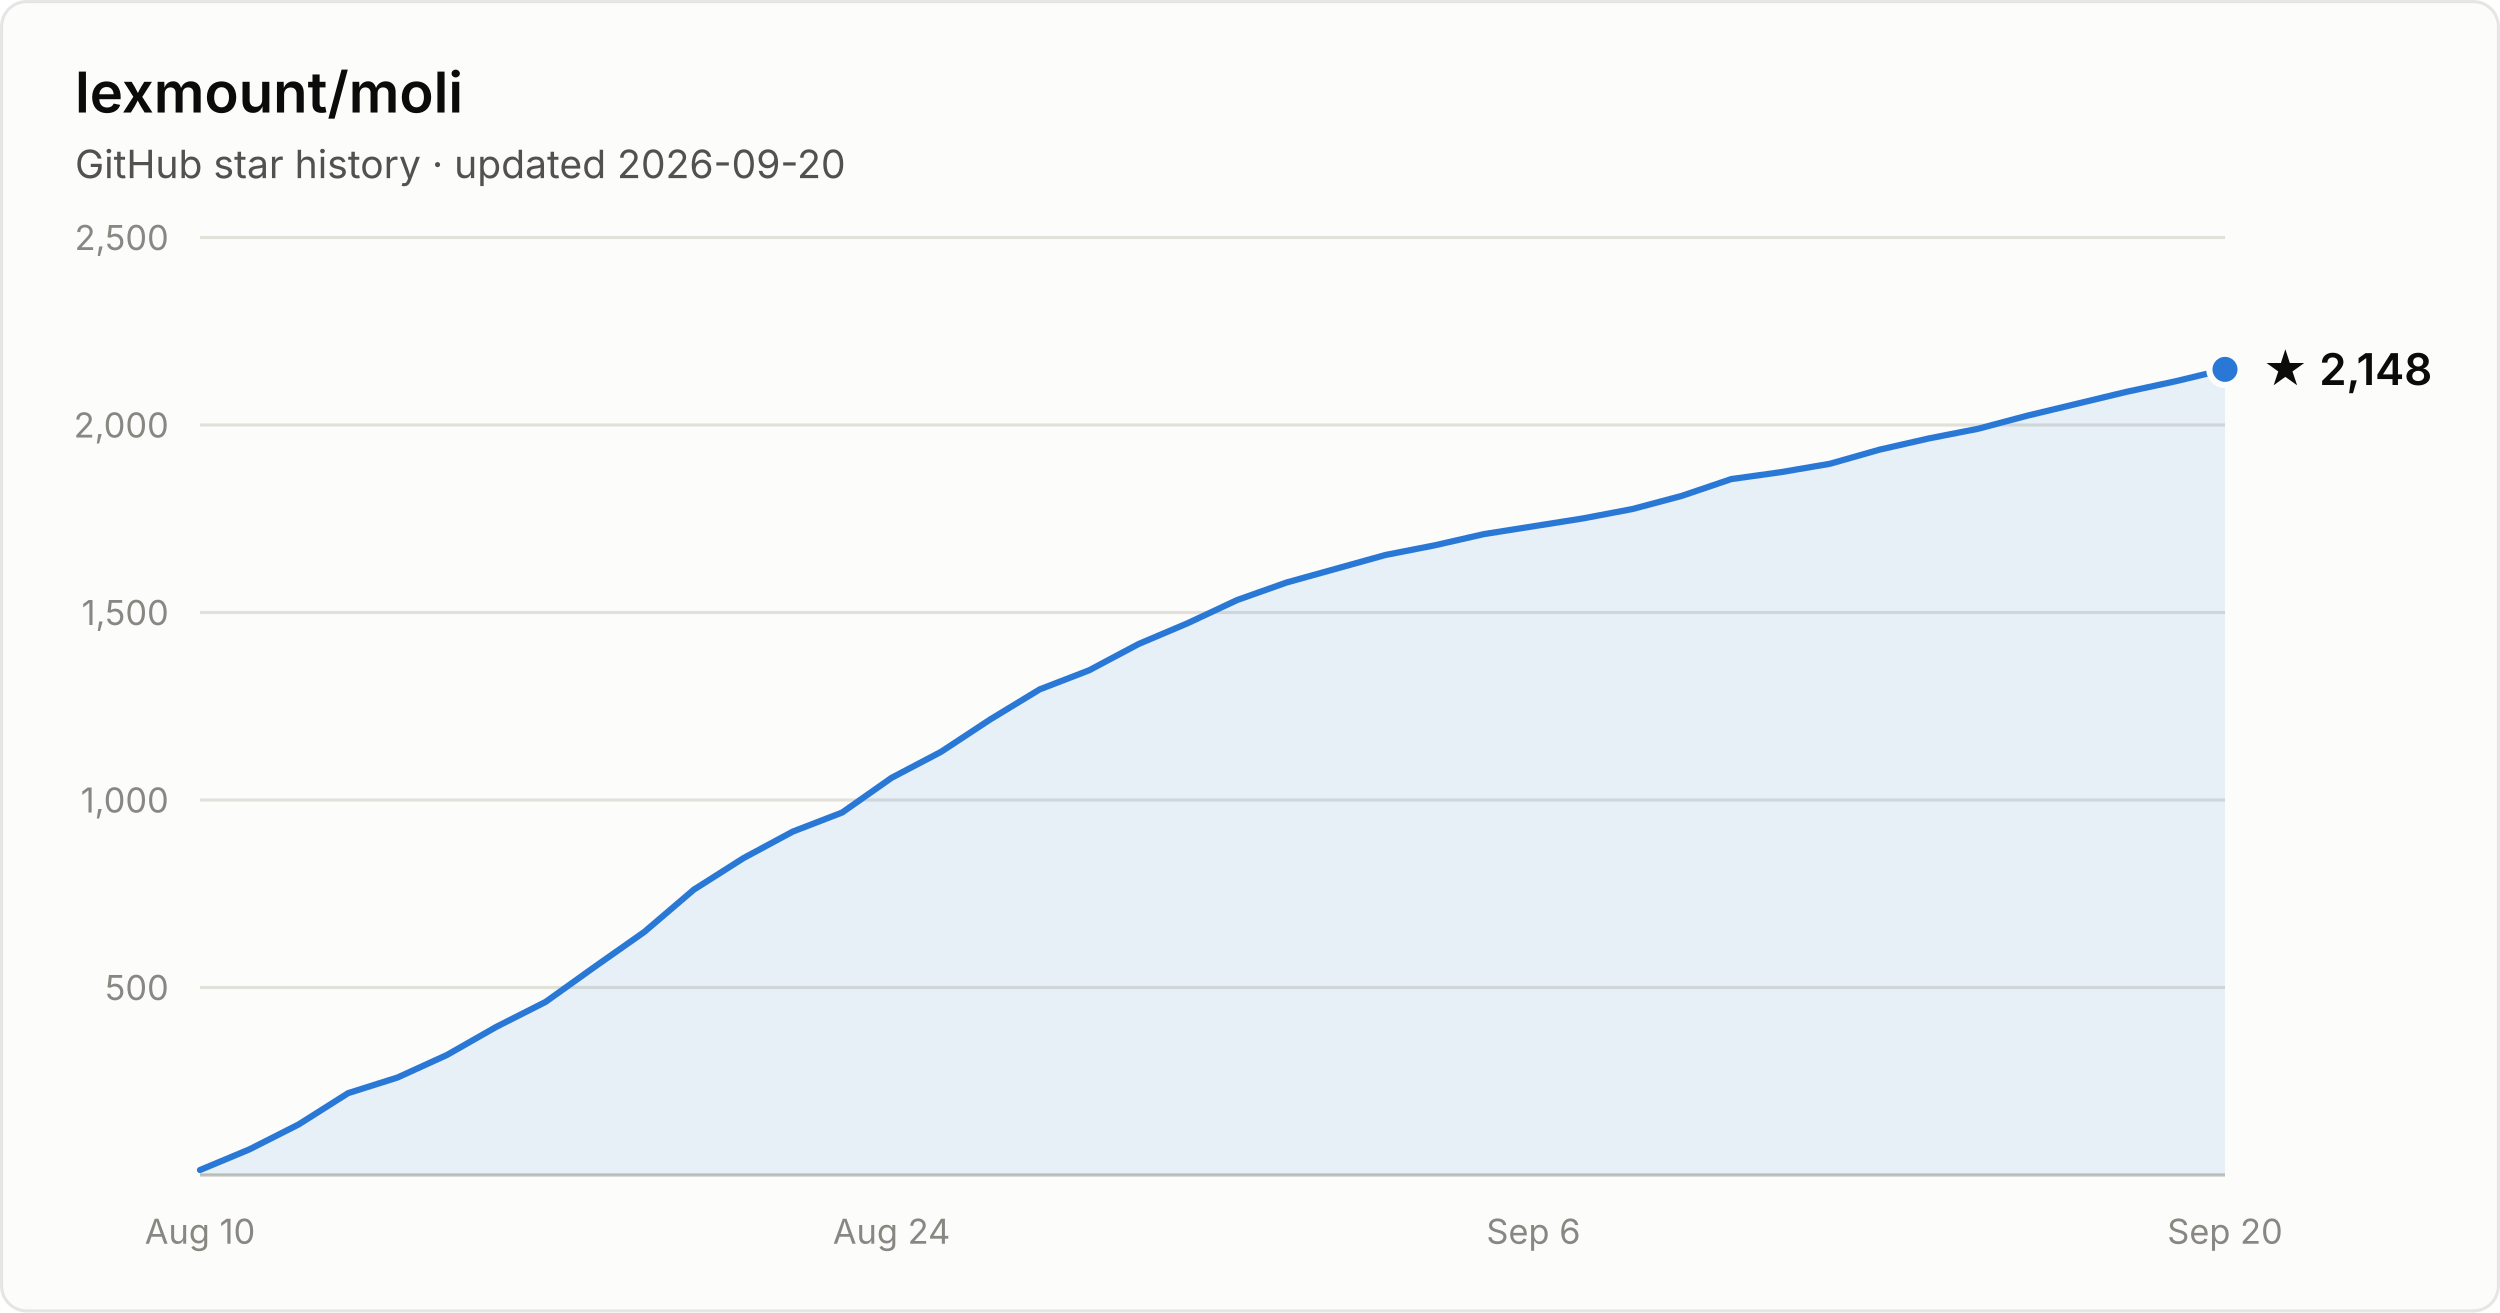
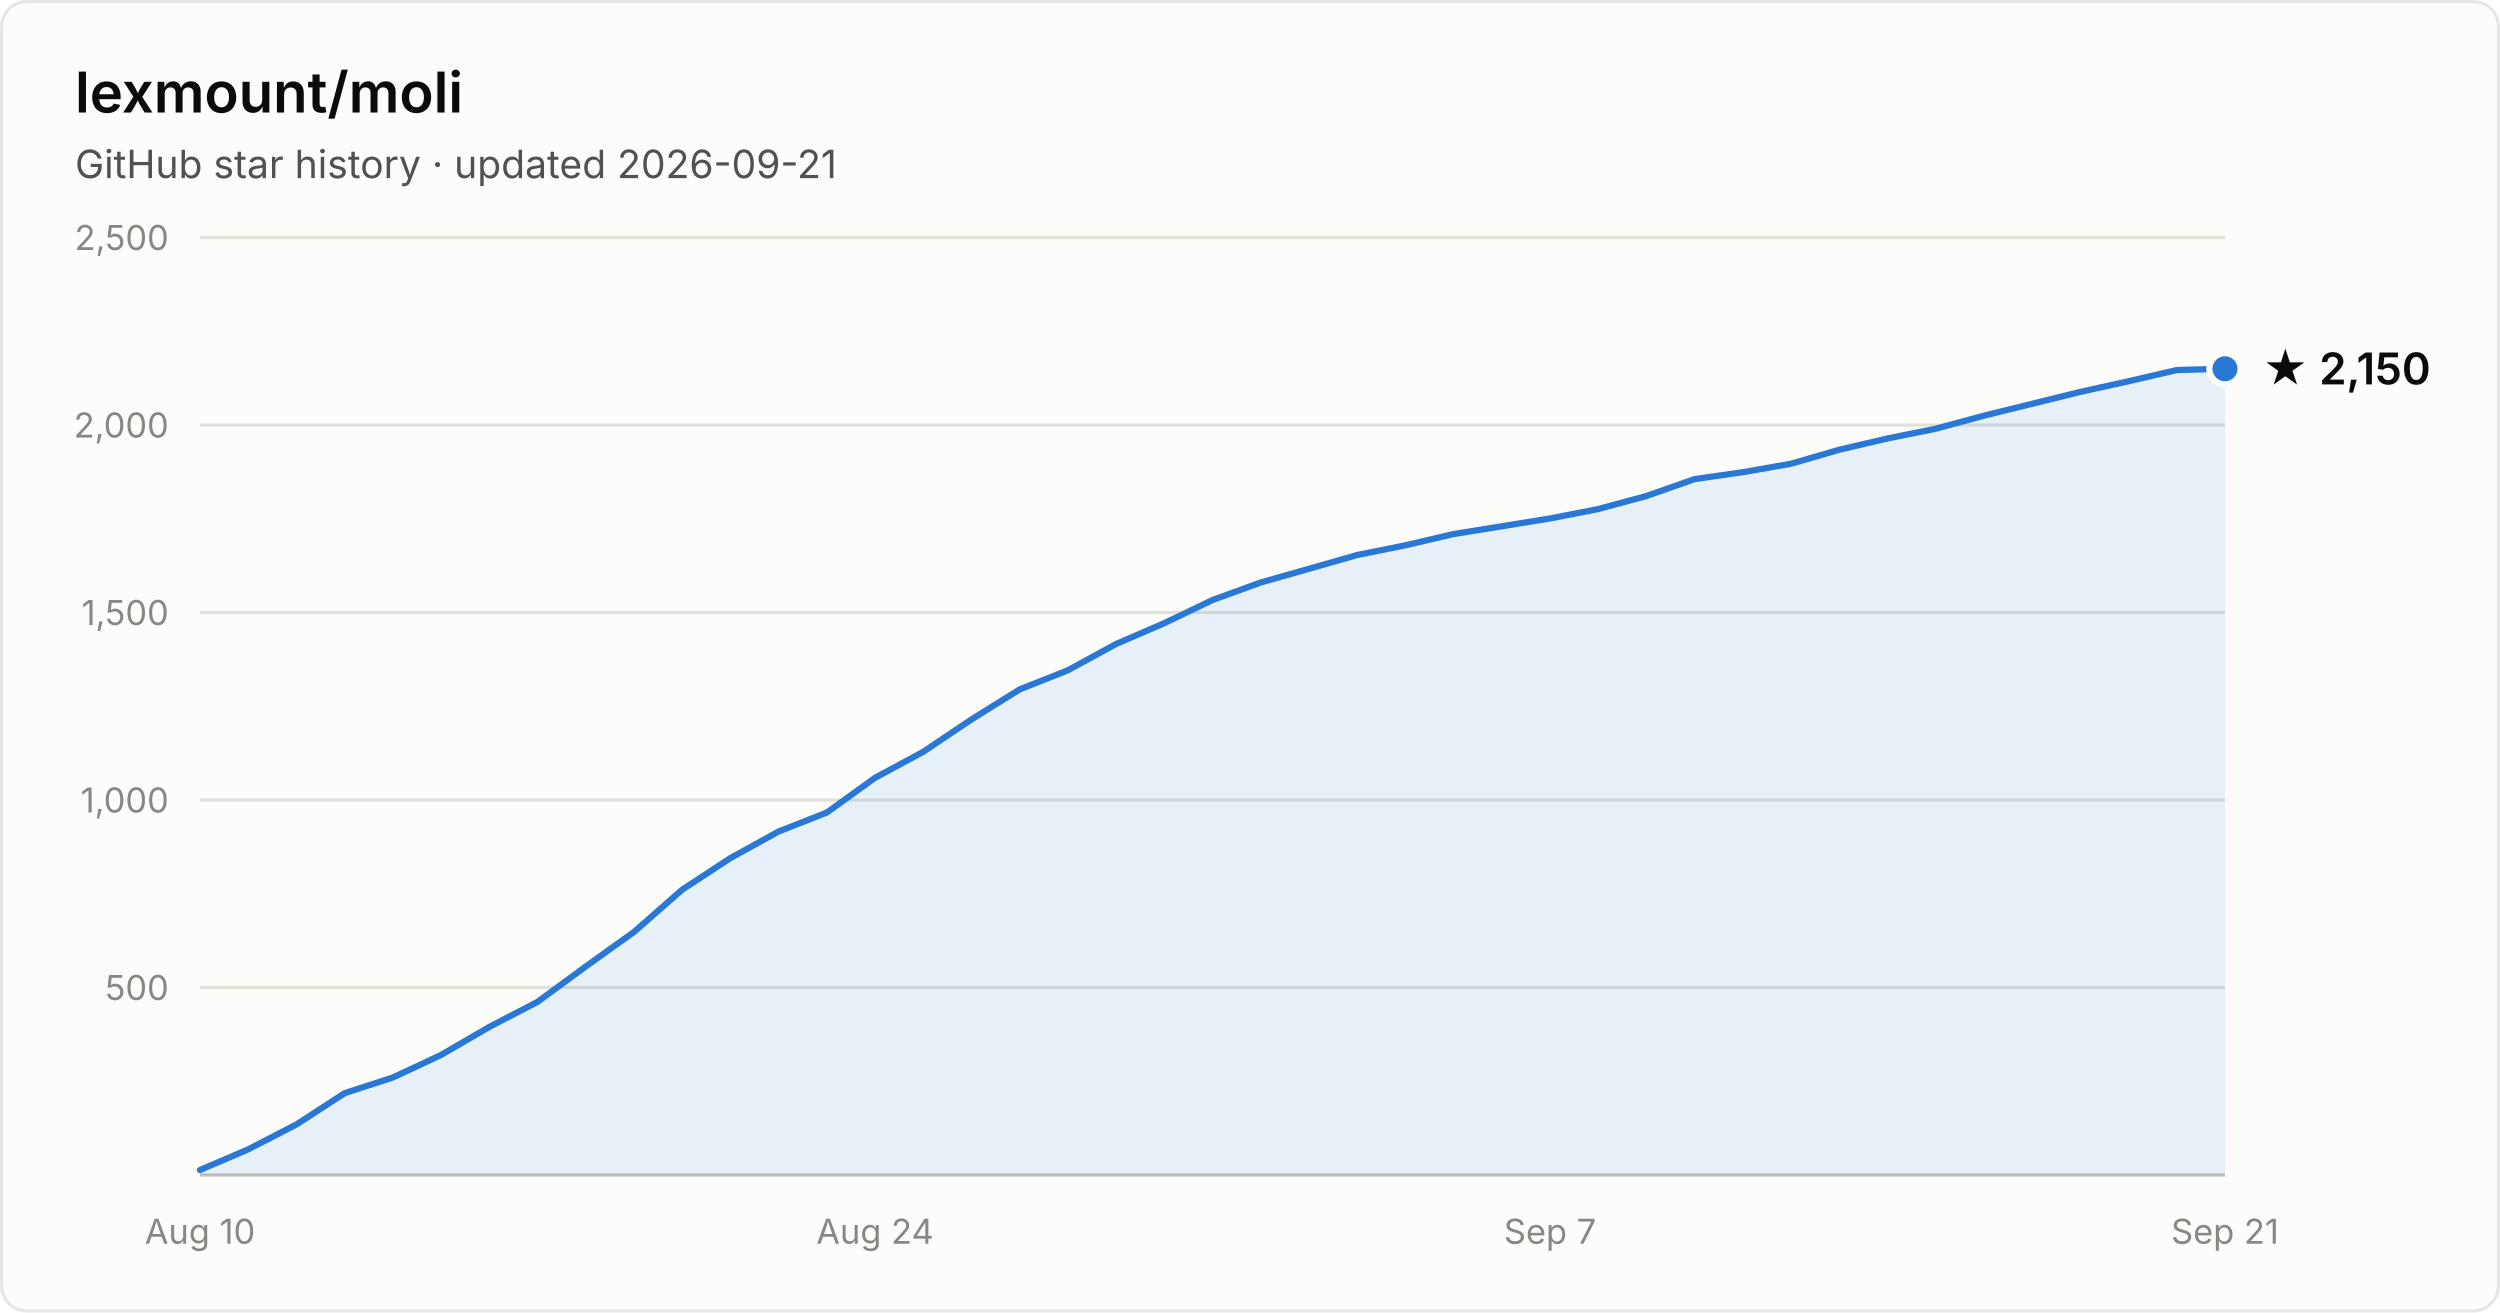
- <svg xmlns="http://www.w3.org/2000/svg" width="800" height="420" viewBox="0 0 800 420" font-family="system-ui, -apple-system, Segoe UI, sans-serif" role="img" aria-label="Star history of lexmount/moli: 2,148 stars as of 2026-09-20">
+ <svg xmlns="http://www.w3.org/2000/svg" width="800" height="420" viewBox="0 0 800 420" font-family="system-ui, -apple-system, Segoe UI, sans-serif" role="img" aria-label="Star history of lexmount/moli: 2,150 stars as of 2026-09-21">
  <rect x="0.5" y="0.5" width="799" height="419" rx="8" fill="#fcfcfb" stroke="rgba(11,11,11,0.10)" />
  <text x="24" y="36" fill="#0b0b0b" font-size="18" font-weight="600">lexmount/moli</text>
-   <text x="24" y="57" fill="#52514e" font-size="12.5">GitHub star history · updated 2026-09-20</text>
+   <text x="24" y="57" fill="#52514e" font-size="12.5">GitHub star history · updated 2026-09-21</text>
  <line x1="64" y1="316.0" x2="712" y2="316.0" stroke="#e1e0d9" stroke-width="1" />
  <text x="54" y="320.0" text-anchor="end" fill="#898781" font-size="11" style="font-variant-numeric:tabular-nums">500</text>
  <line x1="64" y1="256.0" x2="712" y2="256.0" stroke="#e1e0d9" stroke-width="1" />
  <text x="54" y="260.0" text-anchor="end" fill="#898781" font-size="11" style="font-variant-numeric:tabular-nums">1,000</text>
  <line x1="64" y1="196.0" x2="712" y2="196.0" stroke="#e1e0d9" stroke-width="1" />
  <text x="54" y="200.0" text-anchor="end" fill="#898781" font-size="11" style="font-variant-numeric:tabular-nums">1,500</text>
  <line x1="64" y1="136.0" x2="712" y2="136.0" stroke="#e1e0d9" stroke-width="1" />
  <text x="54" y="140.0" text-anchor="end" fill="#898781" font-size="11" style="font-variant-numeric:tabular-nums">2,000</text>
  <line x1="64" y1="76.0" x2="712" y2="76.0" stroke="#e1e0d9" stroke-width="1" />
  <text x="54" y="80.0" text-anchor="end" fill="#898781" font-size="11" style="font-variant-numeric:tabular-nums">2,500</text>
  <line x1="64" y1="376" x2="712" y2="376" stroke="#c3c2b7" stroke-width="1" />
  <text x="64.0" y="398" text-anchor="middle" fill="#898781" font-size="11" style="font-variant-numeric:tabular-nums">Aug 10</text>
-   <text x="285.3" y="398" text-anchor="middle" fill="#898781" font-size="11" style="font-variant-numeric:tabular-nums">Aug 24</text>
-   <text x="490.7" y="398" text-anchor="middle" fill="#898781" font-size="11" style="font-variant-numeric:tabular-nums">Sep 6</text>
-   <text x="712.0" y="398" text-anchor="middle" fill="#898781" font-size="11" style="font-variant-numeric:tabular-nums">Sep 20</text>
-   <path d="M64.0 374.4 L79.8 367.8 L95.6 359.8 L111.4 349.8 L127.2 344.8 L143.0 337.6 L158.8 328.6 L174.6 320.6 L190.4 309.3 L206.2 298.2 L222.0 284.7 L237.9 274.6 L253.7 266.1 L269.5 260.0 L285.3 248.9 L301.1 240.6 L316.9 230.2 L332.7 220.6 L348.5 214.5 L364.3 206.1 L380.1 199.4 L395.9 192.0 L411.7 186.4 L427.5 182.0 L443.3 177.6 L459.1 174.5 L474.9 170.9 L490.7 168.4 L506.5 165.9 L522.3 162.9 L538.1 158.7 L554.0 153.3 L569.8 151.1 L585.6 148.4 L601.4 143.9 L617.2 140.3 L633.0 137.2 L648.8 133.0 L664.6 129.2 L680.4 125.4 L696.2 122.0 L712.0 118.2 L712.0 376 L64.0 376 Z" fill="#2a78d6" fill-opacity="0.1" />
-   <path d="M64.0 374.4 L79.8 367.8 L95.6 359.8 L111.4 349.8 L127.2 344.8 L143.0 337.6 L158.8 328.6 L174.6 320.6 L190.4 309.3 L206.2 298.2 L222.0 284.7 L237.9 274.6 L253.7 266.1 L269.5 260.0 L285.3 248.9 L301.1 240.6 L316.9 230.2 L332.7 220.6 L348.5 214.5 L364.3 206.1 L380.1 199.4 L395.9 192.0 L411.7 186.4 L427.5 182.0 L443.3 177.6 L459.1 174.5 L474.9 170.9 L490.7 168.4 L506.5 165.9 L522.3 162.9 L538.1 158.7 L554.0 153.3 L569.8 151.1 L585.6 148.4 L601.4 143.9 L617.2 140.3 L633.0 137.2 L648.8 133.0 L664.6 129.2 L680.4 125.4 L696.2 122.0 L712.0 118.2" fill="none" stroke="#2a78d6" stroke-width="2" stroke-linejoin="round" stroke-linecap="round" />
-   <circle cx="712.0" cy="118.2" r="5" fill="#2a78d6" stroke="#fcfcfb" stroke-width="2" />
-   <text x="724.0" y="123.2" fill="#0b0b0b" font-size="14" font-weight="600">★ 2,148</text>
+   <text x="280.0" y="398" text-anchor="middle" fill="#898781" font-size="11" style="font-variant-numeric:tabular-nums">Aug 24</text>
+   <text x="496.0" y="398" text-anchor="middle" fill="#898781" font-size="11" style="font-variant-numeric:tabular-nums">Sep 7</text>
+   <text x="712.0" y="398" text-anchor="middle" fill="#898781" font-size="11" style="font-variant-numeric:tabular-nums">Sep 21</text>
+   <path d="M64.0 374.4 L79.4 367.8 L94.9 359.8 L110.3 349.8 L125.7 344.8 L141.1 337.6 L156.6 328.6 L172.0 320.6 L187.4 309.3 L202.9 298.2 L218.3 284.7 L233.7 274.6 L249.1 266.1 L264.6 260.0 L280.0 248.9 L295.4 240.6 L310.9 230.2 L326.3 220.6 L341.7 214.5 L357.1 206.1 L372.6 199.4 L388.0 192.0 L403.4 186.4 L418.9 182.0 L434.3 177.6 L449.7 174.5 L465.1 170.9 L480.6 168.4 L496.0 165.9 L511.4 162.9 L526.9 158.7 L542.3 153.3 L557.7 151.1 L573.1 148.4 L588.6 143.9 L604.0 140.3 L619.4 137.2 L634.9 133.0 L650.3 129.2 L665.7 125.4 L681.1 122.0 L696.6 118.4 L712.0 118.0 L712.0 376 L64.0 376 Z" fill="#2a78d6" fill-opacity="0.1" />
+   <path d="M64.0 374.4 L79.4 367.8 L94.9 359.8 L110.3 349.8 L125.7 344.8 L141.1 337.6 L156.6 328.6 L172.0 320.6 L187.4 309.3 L202.9 298.2 L218.3 284.7 L233.7 274.6 L249.1 266.1 L264.6 260.0 L280.0 248.9 L295.4 240.6 L310.9 230.2 L326.3 220.6 L341.7 214.5 L357.1 206.1 L372.6 199.4 L388.0 192.0 L403.4 186.4 L418.9 182.0 L434.3 177.6 L449.7 174.5 L465.1 170.9 L480.6 168.4 L496.0 165.9 L511.4 162.9 L526.9 158.7 L542.3 153.3 L557.7 151.1 L573.1 148.4 L588.6 143.9 L604.0 140.3 L619.4 137.2 L634.9 133.0 L650.3 129.2 L665.7 125.4 L681.1 122.0 L696.6 118.4 L712.0 118.0" fill="none" stroke="#2a78d6" stroke-width="2" stroke-linejoin="round" stroke-linecap="round" />
+   <circle cx="712.0" cy="118.0" r="5" fill="#2a78d6" stroke="#fcfcfb" stroke-width="2" />
+   <text x="724.0" y="123.0" fill="#0b0b0b" font-size="14" font-weight="600">★ 2,150</text>
</svg>
